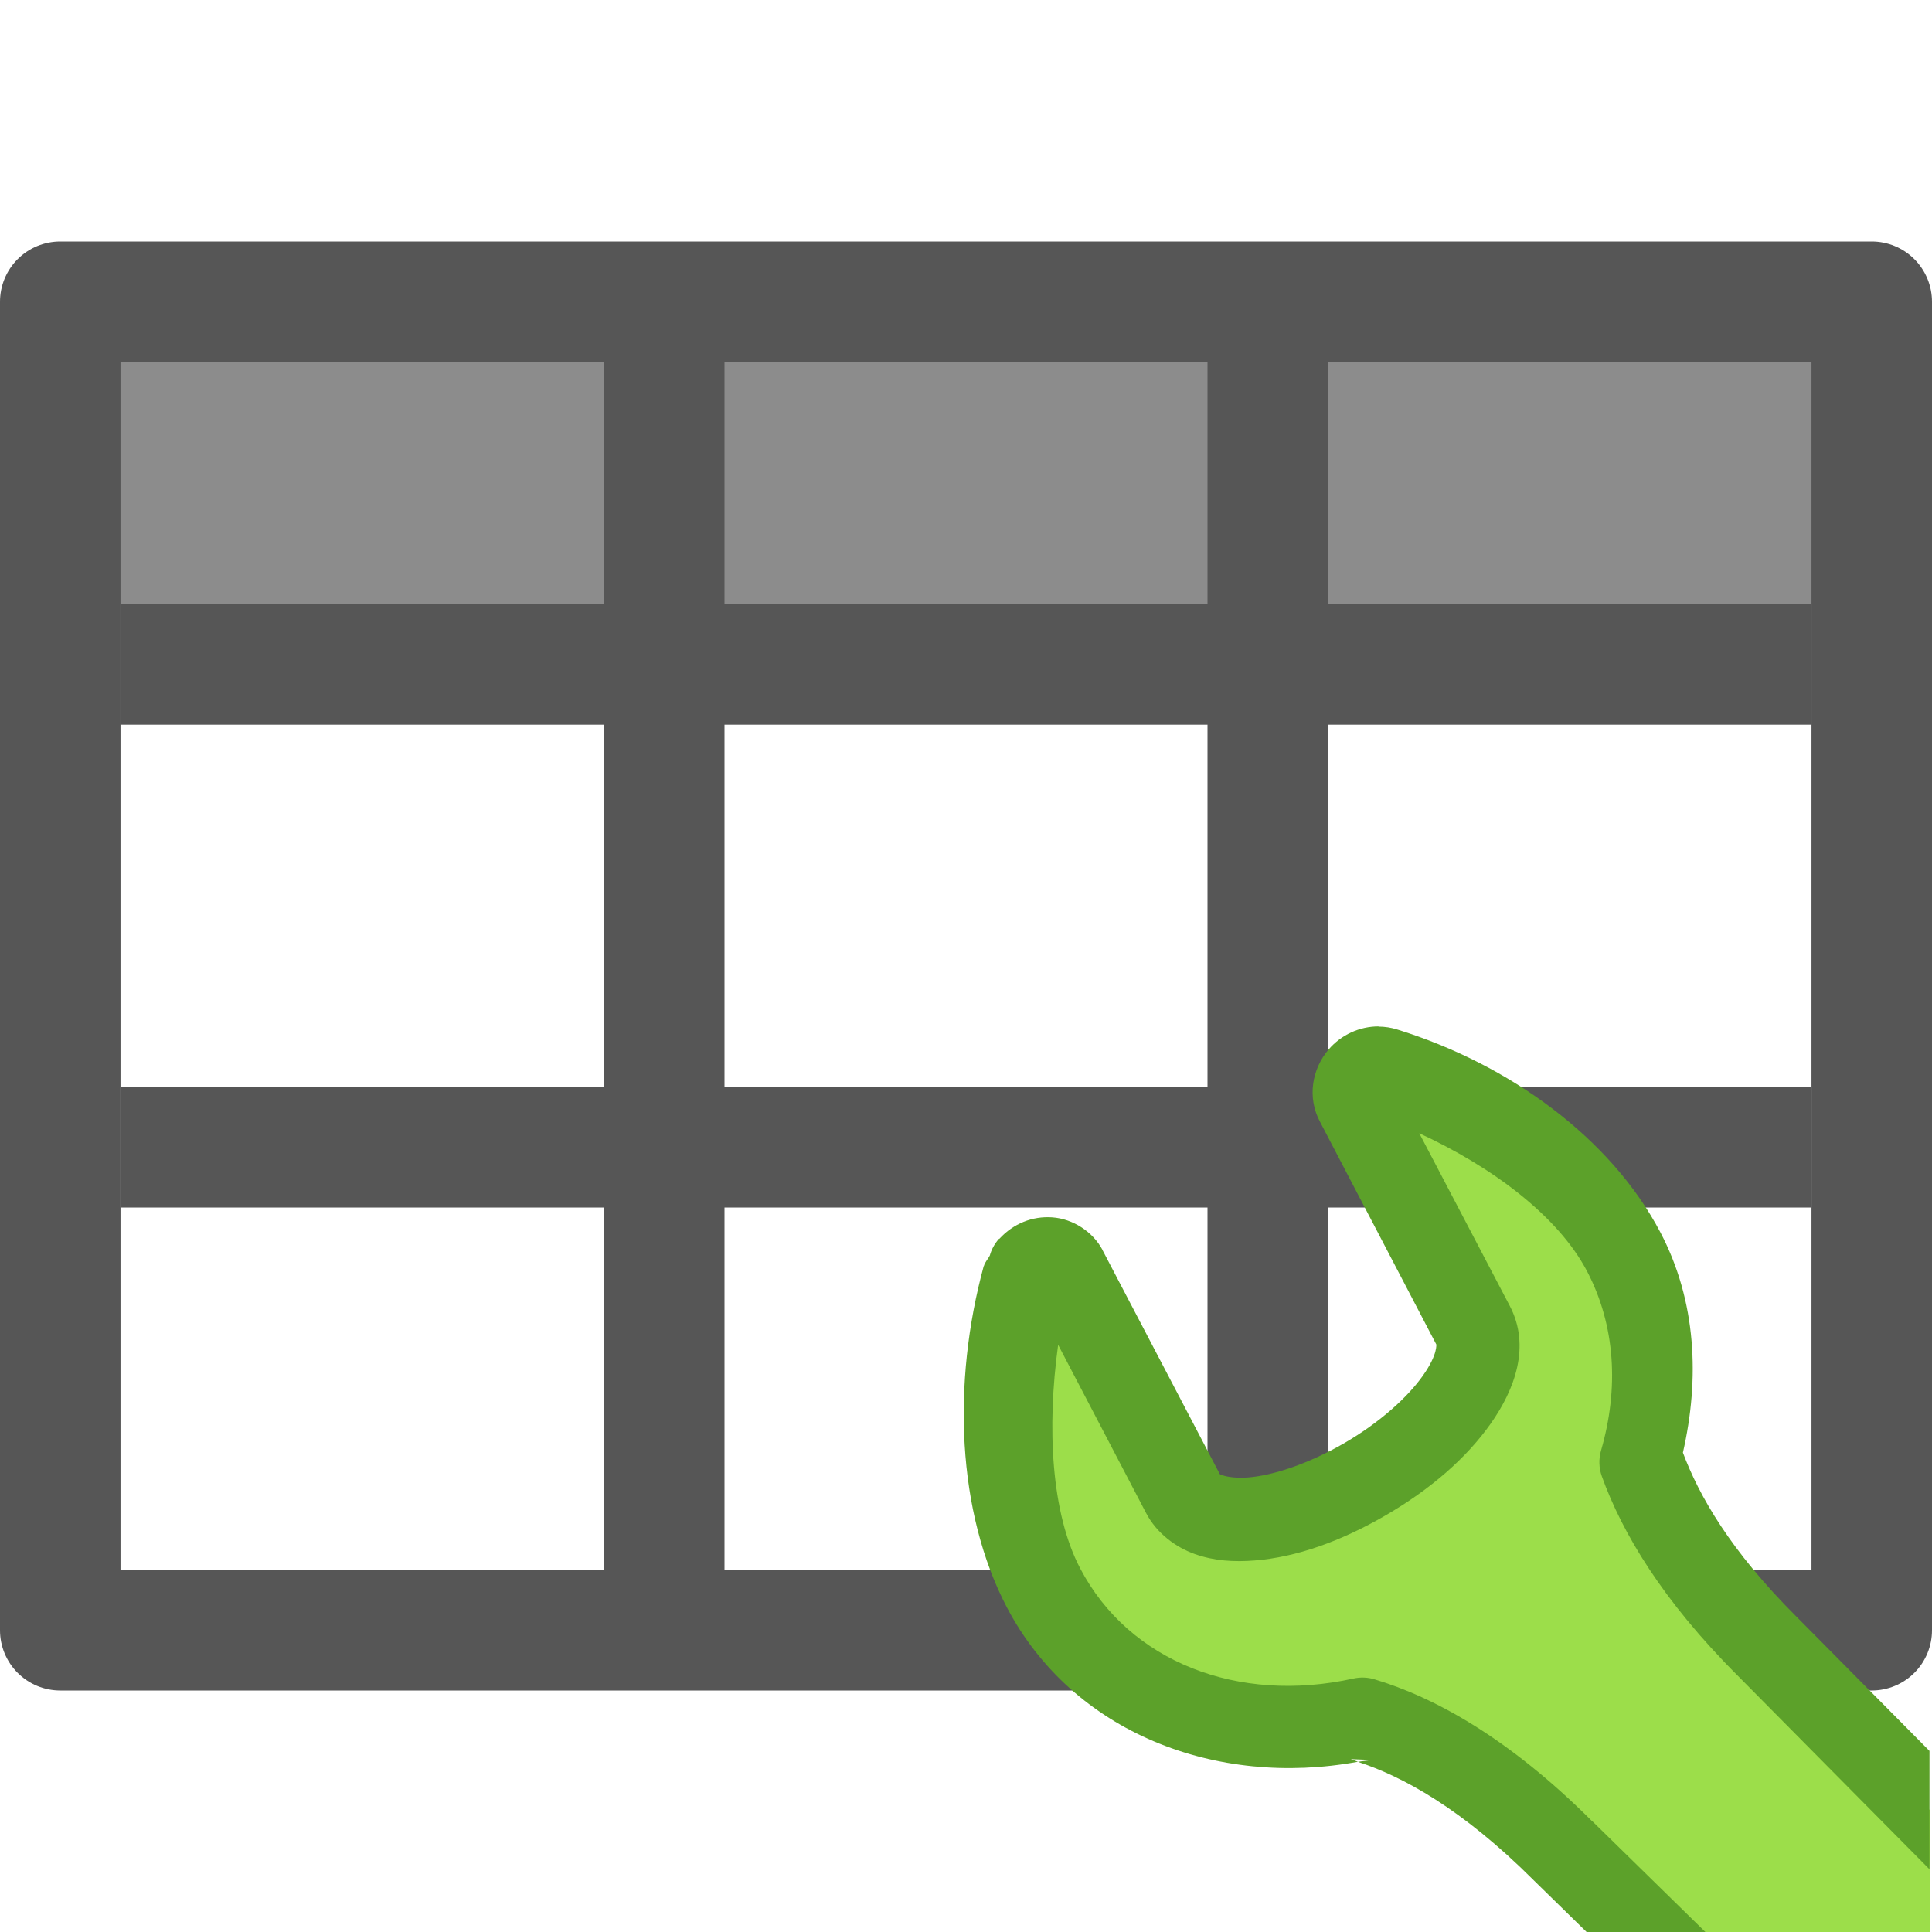
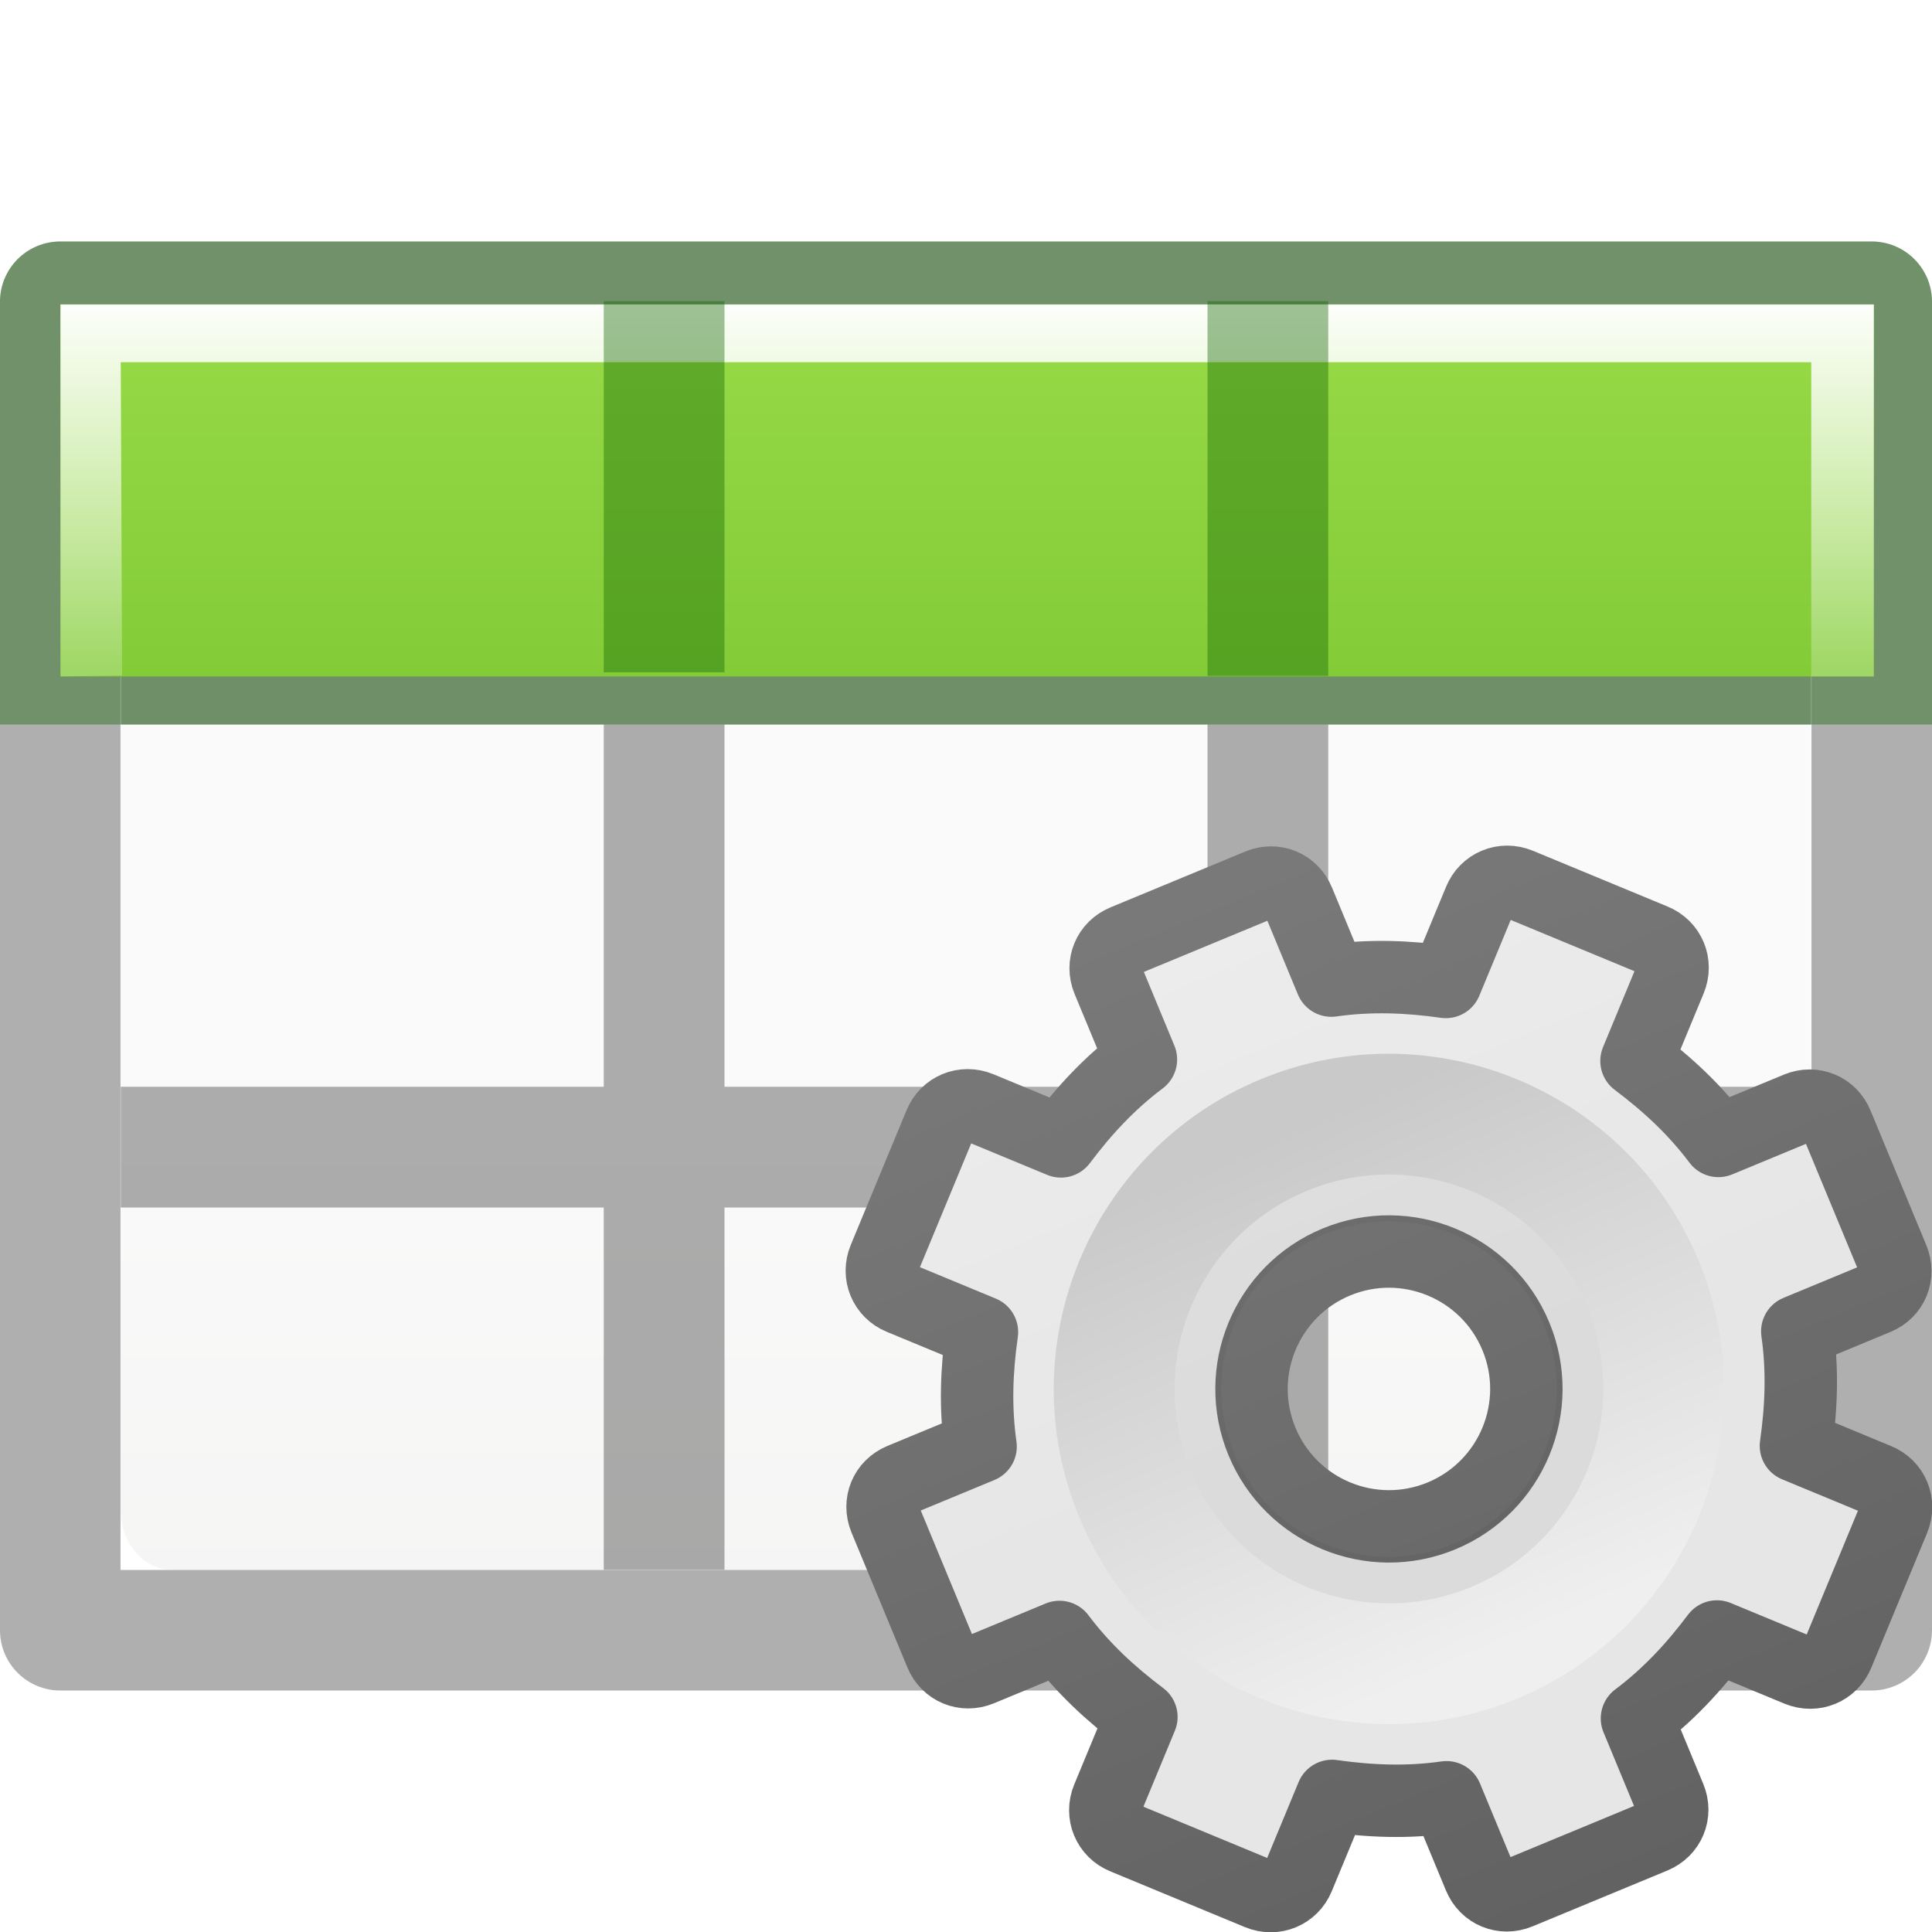
- <svg xmlns="http://www.w3.org/2000/svg" viewBox="0 0 16 16">
-   <path d="m0 3h16v3h-16z" fill="#8c8c8c" />
-   <path d="m .5 2a .499.499 0 0 0 -.5.5v11a .499.499 0 0 0  .5.5h15a .499.499 0 0 0  .5-.5v-11a .499.499 0 0 0 -.5-.5zm.498.998h14.004v10.004h-14.004zm4.002.002v2h-4v1h4v3h-4v1h4v3h1v-3h4v3h1v-3h4v-1h-4v-3h4v-1h-4v-2h-1v2h-4v-2zm1 3h4v3h-4z" fill="#565656" />
-   <g transform="matrix(.7985927 0 0 .801502 3.204895 3.175968)">
-     <path d="m10.213 7.082c-.045.013-.088.042-.121.08-.066.077-.081.183-.035.266l1.209 2.301c.109.206.034.481-.168.768-.204.289-.537.585-.955.826-.419.241-.832.383-1.174.41-.34.027-.604-.057-.713-.264l-1.215-2.314c-.034-.064-.097-.104-.172-.109-.075-.005-.151.026-.203.084-.028.03-.05.065-.061.104-.303 1.11-.239 2.367.205 3.211.606 1.152 1.954 1.654 3.309 1.355.541.161 1.251.537 2.076 1.357l.865.844h2.939v-1.26l-1.684-1.695c-.744-.74-1.123-1.387-1.309-1.902.214-.733.174-1.502-.178-2.17-.444-.843-1.423-1.564-2.479-1.889-.045-.015-.093-.015-.139-.002z" fill="#9cde4a" fill-rule="evenodd" />
-     <path d="m10.285 6.643c-.199-.001-.39.087-.52.238-.172.201-.227.497-.086.754l1.203 2.295c-.002-.004.019.097-.137.318-.157.223-.446.486-.818.701-.375.216-.742.334-.994.354-.127.01-.22-.006-.264-.021-.041-.014-.033-.013-.031-.012l-.002-.002-1.215-2.312a.431.431 0 0 0 0-.002c-.102-.192-.31-.323-.521-.338-.209-.015-.406.066-.549.221h-.002c-.001.001-.003.001-.004.002a.431.431 0 0 0 -.094.172c-.019.037-.049.065-.061.107a.431.431 0 0 0 -.002.002c-.329 1.205-.278 2.541.24 3.525.683 1.298 2.173 1.865 3.641 1.596-.023-.008-.052-.021-.074-.027l.215.008c-.047.01-.094.011-.141.02.458.149 1.074.479 1.82 1.221a.431.431 0 0 0  .004.004l.549.535h1.232l-1.18-1.152.002.004c-.866-.862-1.638-1.281-2.256-1.465a.431.431 0 0 0 -.217-.008c-1.197.264-2.326-.172-2.834-1.137-.301-.571-.348-1.454-.229-2.311l.912 1.738c.11.209.306.353.506.424.2.071.408.083.621.066.432-.034.893-.198 1.355-.465.465-.268.84-.593 1.092-.949.249-.352.417-.8.197-1.217l-.938-1.783c.752.346 1.438.852 1.74 1.426.294.559.332 1.21.145 1.852a.431.431 0 0 0  .008.266c.21.583.629 1.284 1.41 2.061l1.988 2v-1.223l-1.379-1.387a.431.431 0 0 0 -.002-.002c-.688-.684-1.009-1.25-1.176-1.693.175-.763.141-1.564-.232-2.273-.517-.983-1.573-1.741-2.727-2.098-.066-.021-.133-.031-.199-.031z" fill="#5ca12a" fill-rule="evenodd" />
+ <svg xmlns="http://www.w3.org/2000/svg" xmlns:xlink="http://www.w3.org/1999/xlink" viewBox="0 0 16 16" version="1.1" id="svg6">
+   <defs id="defs10">
+     <linearGradient gradientTransform="matrix(1.383174,0,0,1.414422,-36.24334,-3.872844)" id="e" gradientUnits="userSpaceOnUse" x1="8.295" x2="8.295" y1="-4.284" y2="16.85">
+       <stop offset="0" stop-color="#cdf87e" id="stop22" />
+       <stop offset=".262" stop-color="#a2e34f" id="stop24" />
+       <stop offset=".661" stop-color="#68b723" id="stop26" />
+       <stop offset="1" stop-color="#1d7e0d" id="stop28" />
+     </linearGradient>
+     <linearGradient xlink:href="#e" id="linearGradient844" x1="7" y1="-4" x2="7" y2="17" gradientUnits="userSpaceOnUse" gradientTransform="matrix(0.9410296,0,0,1.027013,0.4612697,-0.5603814)" />
+     <linearGradient id="a" gradientTransform="matrix(0.5943584,0,0,0.599914,-19.26472,-0.0325514)" gradientUnits="userSpaceOnUse" x1="25.132" x2="25.132" y1="15.5" y2="48.396">
+       <stop offset="0" stop-color="#fafafa" id="stop2" />
+       <stop offset="1" stop-color="#e2e1de" id="stop4" />
+     </linearGradient>
+     <linearGradient id="f" gradientUnits="userSpaceOnUse" x1="11.001" x2="11.001" xlink:href="#c" y1="2.269" y2="19.728" gradientTransform="matrix(0.7677984,0,0,1.026792,4.115411,18.50733)" />
+     <linearGradient id="c">
+       <stop offset="0" stop-color="#fff" id="stop8" />
+       <stop offset="0.5" stop-color="#fff" stop-opacity=".235" id="stop10" />
+       <stop offset=".951" stop-color="#fff" stop-opacity=".157" id="stop12" />
+       <stop offset="1" stop-color="#fff" stop-opacity=".392" id="stop14" />
+     </linearGradient>
+     <linearGradient xlink:href="#c" id="linearGradient896" x1="7" y1="2" x2="7" y2="9" gradientUnits="userSpaceOnUse" gradientTransform="matrix(0.9870355,0,0,0.8841327,0.09322256,0.6490534)" />
+     <linearGradient xlink:href="#linearGradient3309" id="linearGradient3893" gradientUnits="userSpaceOnUse" gradientTransform="matrix(0.5,0,0,0.5,-0.7790945,7.75)" x1="25" y1="-11.932" x2="25" y2="8.452" />
+     <linearGradient x1="63.999" y1="3.1" x2="63.999" y2="122.899" id="linearGradient3309" gradientUnits="userSpaceOnUse">
+       <stop id="stop3311" style="stop-color:#f6f6f6;stop-opacity:1" offset="0" />
+       <stop id="stop3313" style="stop-color:#e6e6e6;stop-opacity:1;" offset="1" />
+     </linearGradient>
+     <linearGradient xlink:href="#linearGradient3397" id="linearGradient3895" gradientUnits="userSpaceOnUse" gradientTransform="matrix(0.5,0,0,0.5,-0.7790945,7.75)" x1="21" y1="-10.034" x2="21" y2="16.005" />
+     <linearGradient id="linearGradient3397">
+       <stop id="stop3399" style="stop-color:#888888;stop-opacity:1;" offset="0" />
+       <stop id="stop3401" style="stop-color:#626262;stop-opacity:1;" offset="1" />
+     </linearGradient>
+     <linearGradient xlink:href="#linearGradient5128" id="linearGradient3897" gradientUnits="userSpaceOnUse" gradientTransform="matrix(0.04807115,0,0,0.04807115,8.673447,8.721518)" x1="86.133" y1="105.105" x2="84.639" y2="20.895" />
+     <linearGradient id="linearGradient5128">
+       <stop id="stop5130" style="stop-color:#efefef;stop-opacity:1;" offset="0" />
+       <stop id="stop5132" style="stop-color:#c9c9c9;stop-opacity:1;" offset="1" />
+     </linearGradient>
+   </defs>
+   <g id="g909">
+     <rect style="fill:url(#a);stroke-width:1.333" height="10" rx="0.424" ry="0.491" width="14" x="1" y="3" id="rect32" />
+     <path fill="#565656" style="fill:#030303;fill-opacity:1;opacity:0.32" id="path4" d="m .5 2a .499.499 0 0 0 -.5.5v11a .499.499 0 0 0  .5.5h15a .499.499 0 0 0  .5-.5v-11a .499.499 0 0 0 -.5-.5zm.498.998h14.004v10.004h-14.004zm4.002.002v2h-4v1h4v3h-4v1h4v3h1v-3h4v3h1v-3h4v-1h-4v-3h4v-1h-4v-2h-1v2h-4v-2zm1 3h4v3h-4z" />
+     <path id="path862" d="M 0.5 2 A 0.499 0.499 0 0 0 0 2.5 L 0 6 L 0.998 6 L 0.998 2.998 L 15.002 2.998 L 15.002 6 L 16 6 L 16 2.5 A 0.499 0.499 0 0 0 15.5 2 L 0.5 2 z M 5 3 L 5 5 L 1 5 L 1 6 L 5 6 L 6 6 L 10 6 L 11 6 L 15 6 L 15 5 L 11 5 L 11 3 L 10 3 L 10 5 L 6 5 L 6 3 L 5 3 z " style="fill:#126400;fill-opacity:1;opacity:0.4" />
+     <path style="fill:url(#linearGradient844);fill-opacity:1;stroke-width:0.983" id="path2" d="M 0.501,2.521 H 15.518 V 5.602 H 0.501 Z" />
+     <path id="rect885" d="m 0.501,2.521 1e-6,3.081 L 1.011,5.594 1,3 h 14 v 2.602 h 0.518 l 6e-6,-3.081 z" style="opacity:1;fill:url(#linearGradient896);fill-opacity:1;stroke:none;stroke-width:0.934;stroke-linecap:round;stroke-linejoin:round;stroke-miterlimit:4;stroke-dasharray:none;stroke-dashoffset:0;stroke-opacity:1" />
+     <rect y="2.494" x="5" height="3.074" width="1" id="rect898" style="opacity:0.4;fill:#126400;fill-opacity:1;stroke:none;stroke-width:1.093;stroke-linecap:round;stroke-linejoin:round;stroke-miterlimit:4;stroke-dasharray:none;stroke-dashoffset:0;stroke-opacity:1" />
+     <rect y="2.494" x="10" height="3.103" width="1" id="rect900" style="opacity:0.4;fill:#126400;fill-opacity:1;stroke:none;stroke-width:1.093;stroke-linecap:round;stroke-linejoin:round;stroke-miterlimit:4;stroke-dasharray:none;stroke-dashoffset:0;stroke-opacity:1" />
+   </g>
+   <g id="g3888" transform="matrix(1.051306,-0.4354654,0.4354654,1.051306,-5.966936,4.266501)">
+     <path style="display:block;overflow:visible;visibility:visible;fill:url(#linearGradient3893);fill-opacity:1;fill-rule:nonzero;stroke:url(#linearGradient3895);stroke-width:0.527;stroke-linecap:butt;stroke-linejoin:round;stroke-miterlimit:4;stroke-dasharray:none;stroke-dashoffset:0;stroke-opacity:1;marker:none;enable-background:accumulate" id="path2426" d="M 11.219,8 C 11.095,8 11,8.095 11,8.219 v 0.625 c -0.277,0.071 -0.526,0.186 -0.766,0.328 L 9.781,8.719 c -0.088,-0.088 -0.225,-0.088 -0.312,0 l -0.75,0.75 c -0.088,0.088 -0.088,0.225 0,0.312 l 0.453,0.453 C 9.03,10.474 8.915,10.723 8.844,11 h -0.625 C 8.095,11 8,11.095 8,11.219 v 1.062 C 8,12.405 8.095,12.5 8.219,12.5 h 0.625 c 0.071,0.277 0.186,0.526 0.328,0.766 L 8.719,13.719 c -0.088,0.088 -0.088,0.225 0,0.312 l 0.75,0.75 c 0.088,0.088 0.225,0.088 0.312,0 l 0.453,-0.453 C 10.474,14.47 10.723,14.585 11,14.656 v 0.625 C 11,15.405 11.095,15.5 11.219,15.5 h 1.062 C 12.405,15.5 12.5,15.405 12.5,15.281 v -0.625 c 0.277,-0.071 0.526,-0.186 0.766,-0.328 l 0.453,0.453 c 0.088,0.088 0.225,0.088 0.312,0 l 0.75,-0.75 c 0.088,-0.088 0.088,-0.225 0,-0.312 L 14.328,13.266 C 14.47,13.026 14.585,12.777 14.656,12.5 h 0.625 C 15.405,12.5 15.5,12.405 15.5,12.281 v -1.062 C 15.5,11.095 15.405,11 15.281,11 h -0.625 c -0.071,-0.277 -0.186,-0.526 -0.328,-0.766 L 14.781,9.781 c 0.088,-0.088 0.088,-0.225 0,-0.312 l -0.75,-0.75 c -0.088,-0.088 -0.225,-0.088 -0.312,0 L 13.266,9.172 C 13.026,9.03 12.777,8.915 12.5,8.844 v -0.625 C 12.5,8.095 12.405,8 12.281,8 Z M 11.75,10.75 c 0.552,0 1,0.448 1,1 0,0.552 -0.448,1 -1,1 -0.552,0 -1,-0.448 -1,-1 0,-0.552 0.448,-1 1,-1 z" />
+     <path style="opacity:0.05;fill:#000000;fill-opacity:1;stroke:none" id="path3315" d="m 11.75,9.483 c -1.25,0 -2.267,1.017 -2.267,2.267 0,1.25 1.017,2.267 2.267,2.267 1.25,0 2.267,-1.017 2.267,-2.267 0,-1.25 -1.017,-2.267 -2.267,-2.267 z m 0,1.047 c 0.674,0 1.221,0.547 1.221,1.221 0,0.674 -0.547,1.221 -1.221,1.221 -0.674,0 -1.221,-0.547 -1.221,-1.221 0,-0.674 0.547,-1.221 1.221,-1.221 z" />
+     <path style="fill:none;stroke:url(#linearGradient3897);stroke-width:0.879;stroke-miterlimit:4;stroke-dasharray:none" id="path28" d="m 11.75,9.75 c -1.103,0 -2,0.897 -2,2 0,1.103 0.897,2 2,2 1.103,0 2,-0.897 2,-2 0,-1.103 -0.897,-2 -2,-2 z" />
  </g>
</svg>
